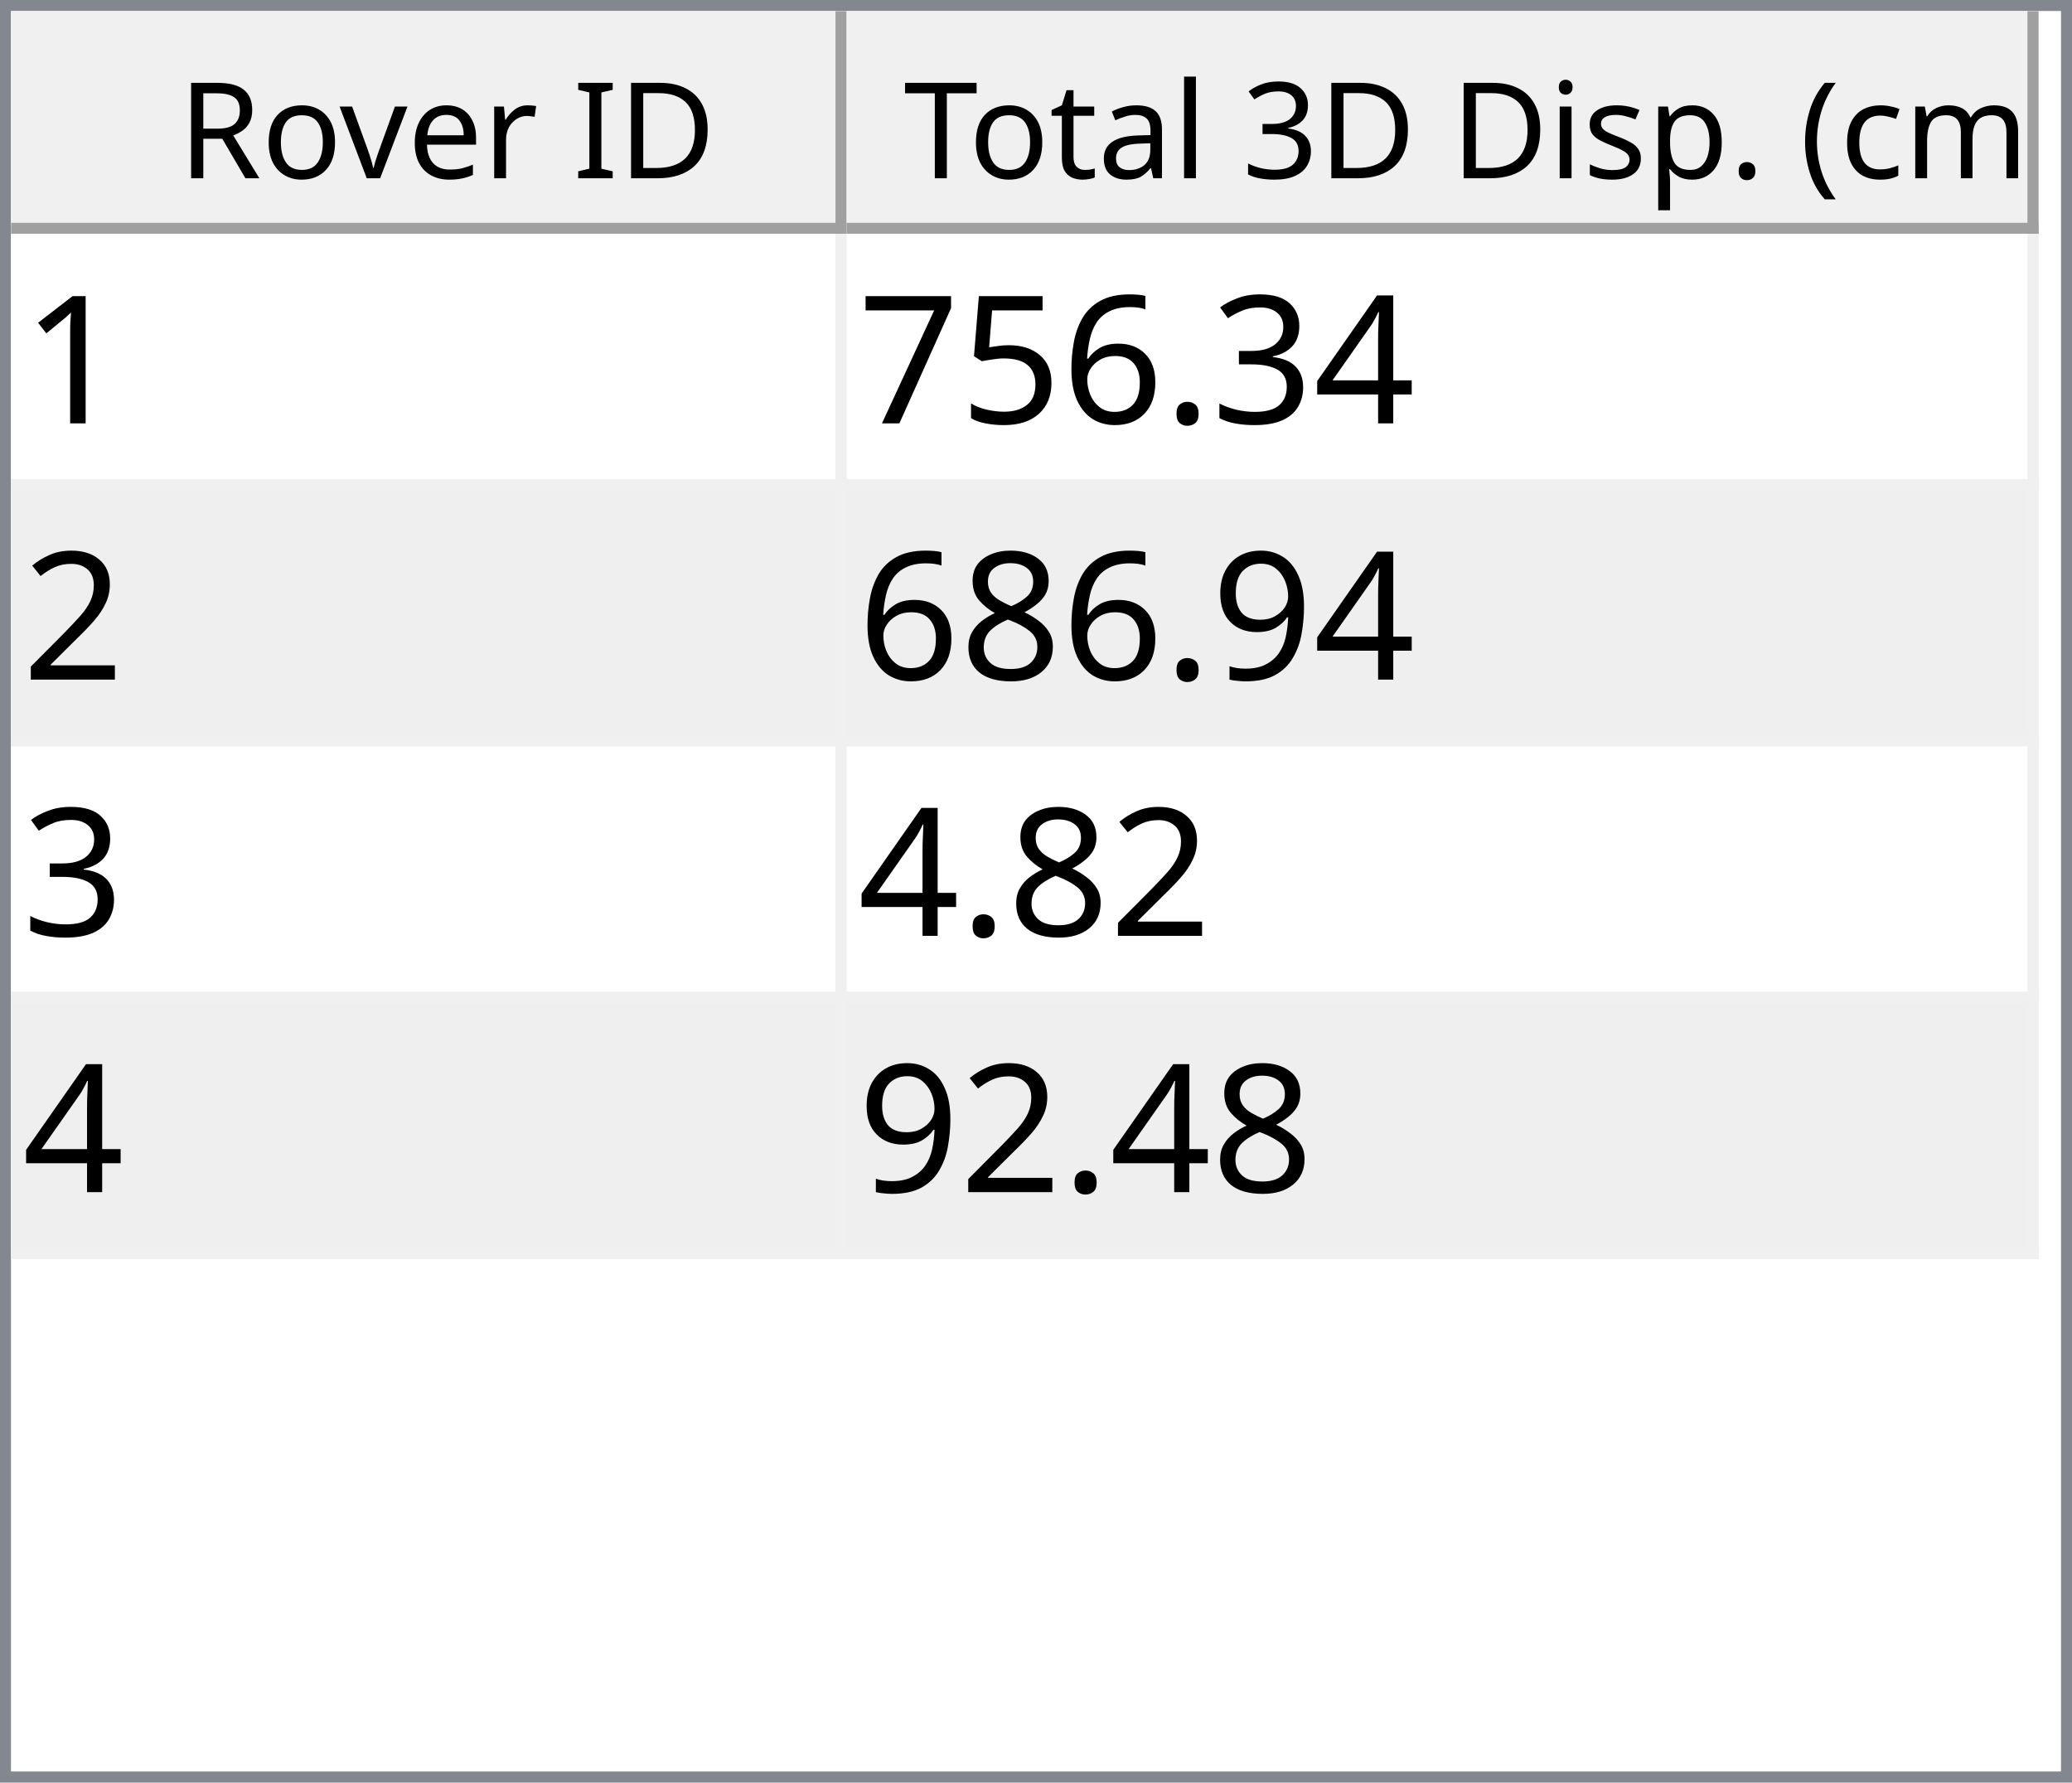
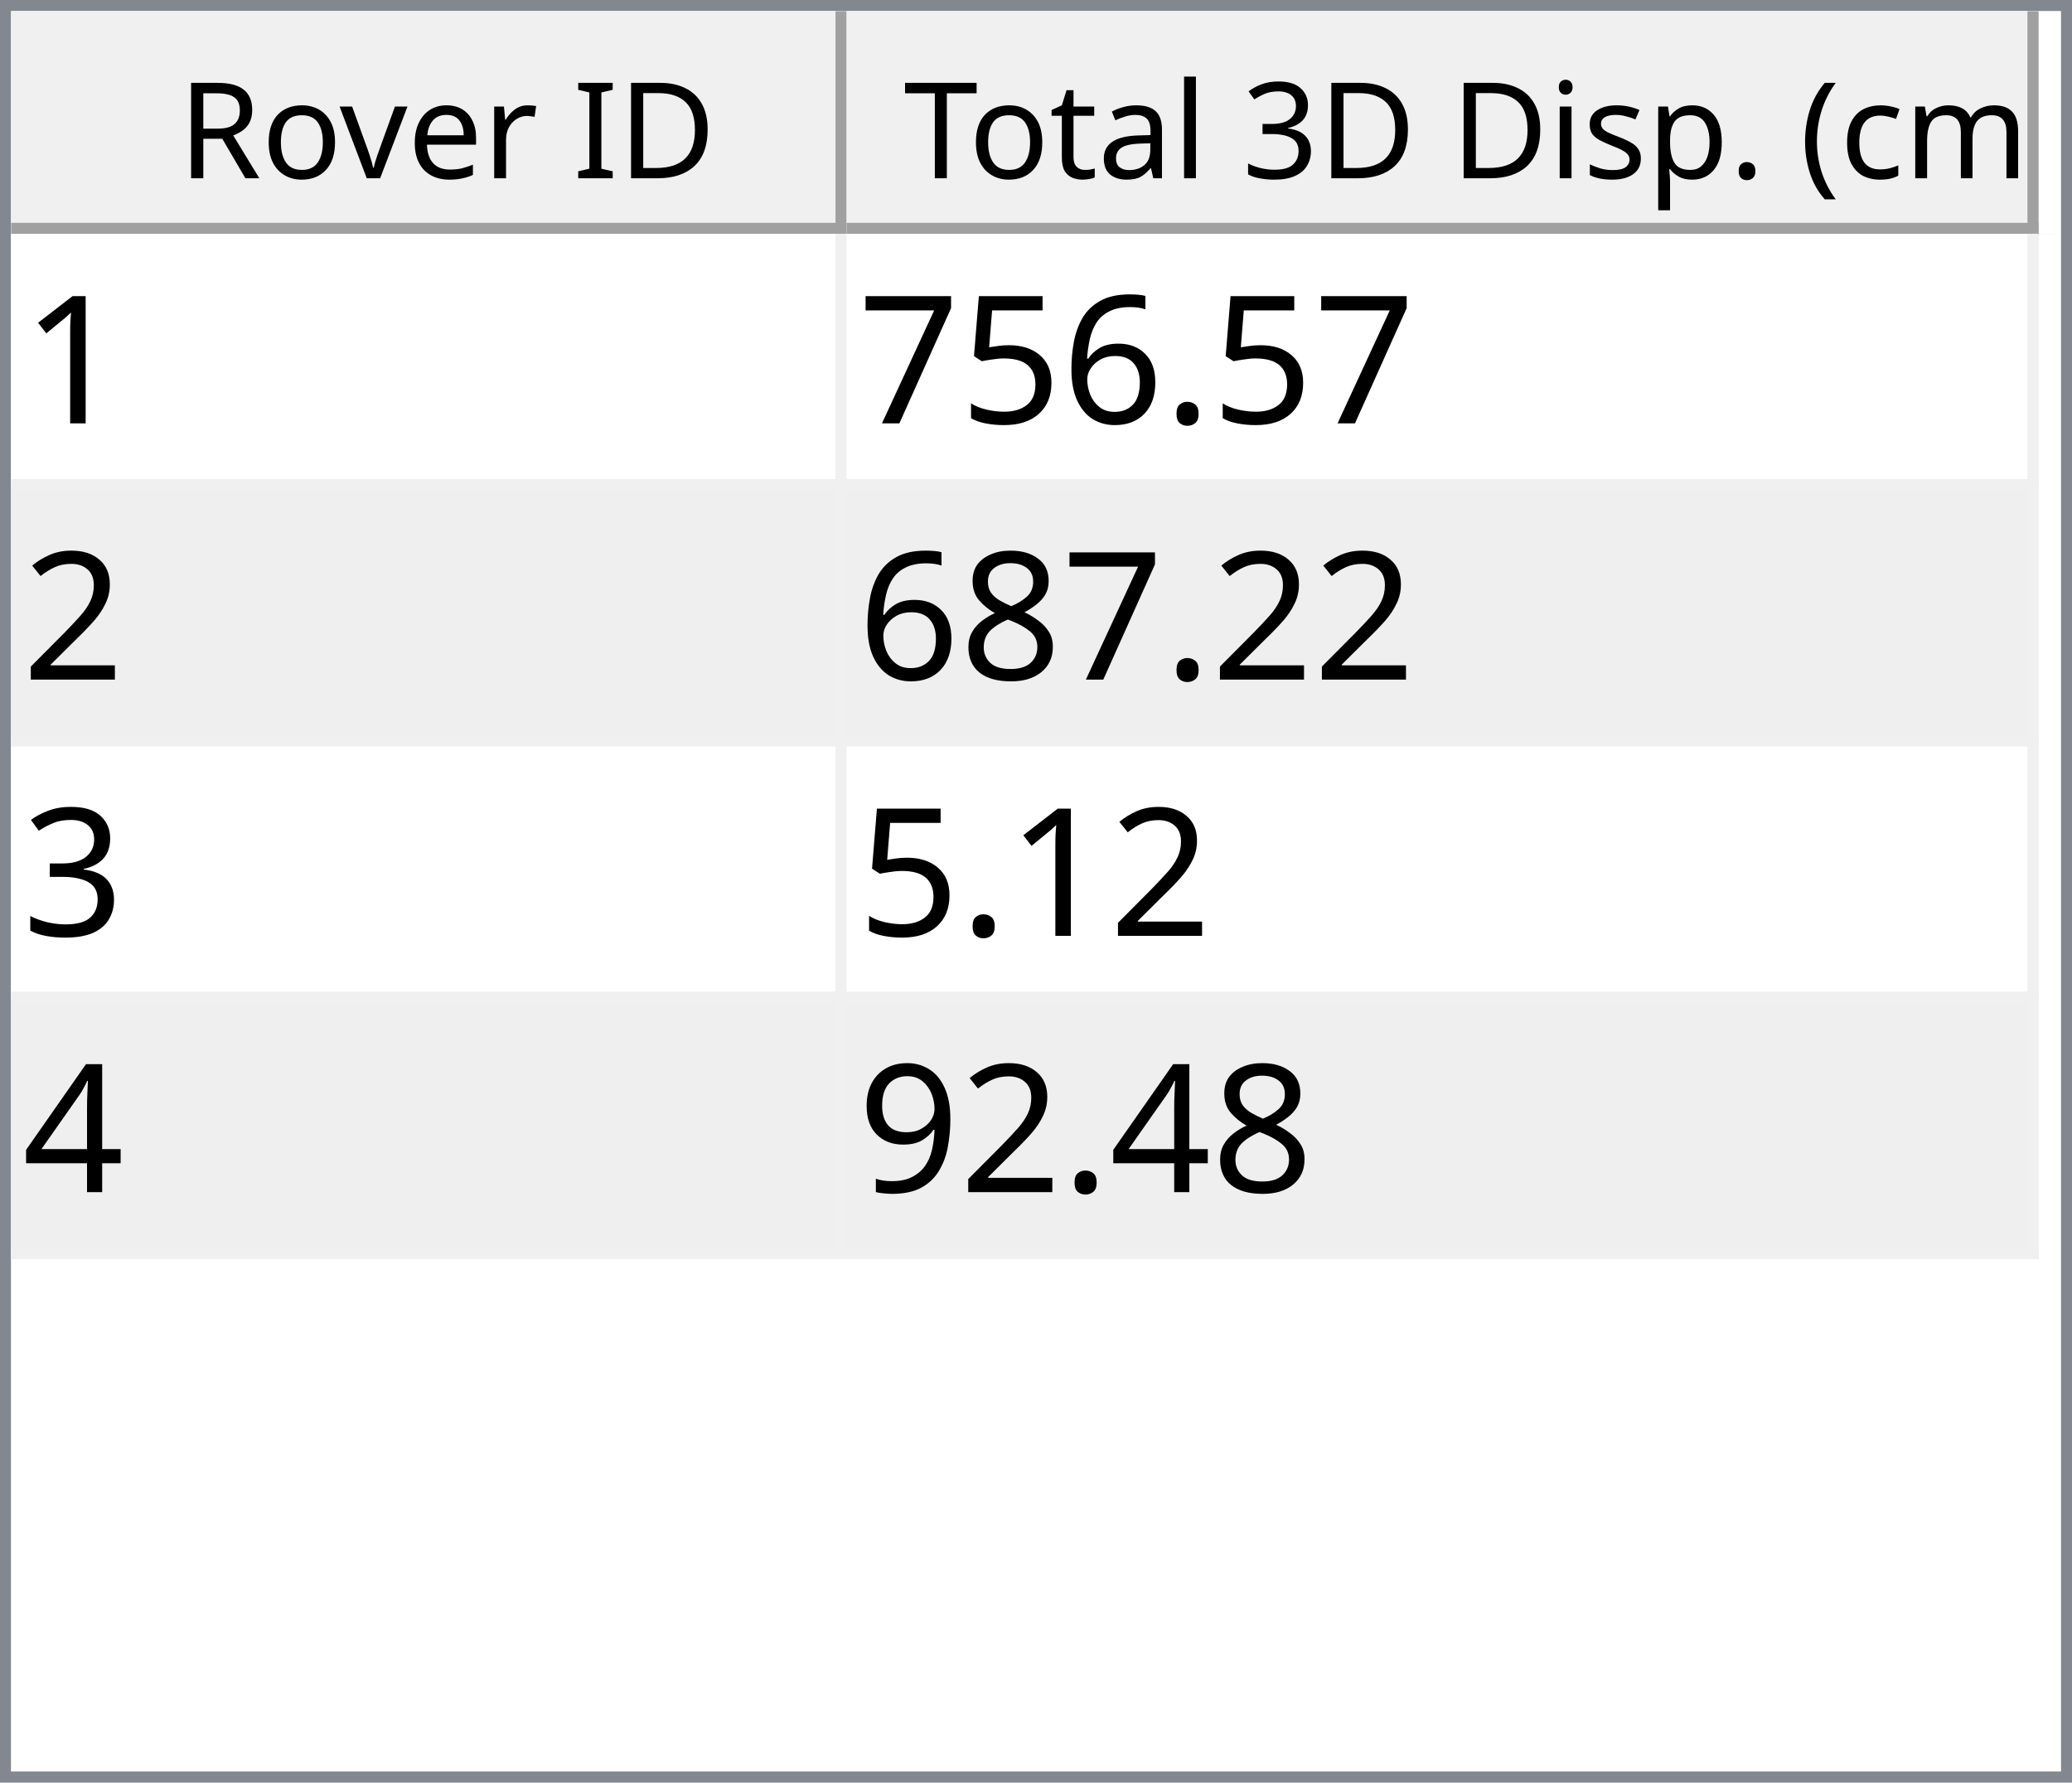
<svg xmlns="http://www.w3.org/2000/svg" style="fill-opacity:1; color-rendering:auto; color-interpolation:auto; text-rendering:auto; stroke:black; stroke-linecap:square; stroke-miterlimit:10; shape-rendering:auto; stroke-opacity:1; fill:black; stroke-dasharray:none; font-weight:normal; stroke-width:1; font-family:'Dialog'; font-style:normal; stroke-linejoin:miter; font-size:12px; stroke-dashoffset:0; image-rendering:auto;" width="186" height="160">
  <defs id="genericDefs" />
  <g>
    <defs id="defs1">
      <clipPath clipPathUnits="userSpaceOnUse" id="clipPath1">
        <path d="M0 0 L186 0 L186 160 L0 160 L0 0 Z" />
      </clipPath>
      <clipPath clipPathUnits="userSpaceOnUse" id="clipPath2">
        <path d="M0 0 L0 160 L186 160 L186 0 Z" />
      </clipPath>
      <clipPath clipPathUnits="userSpaceOnUse" id="clipPath3">
        <path d="M0 0 L0 20 L184 20 L184 0 Z" />
      </clipPath>
      <clipPath clipPathUnits="userSpaceOnUse" id="clipPath4">
        <path d="M0 0 L0 20 L75 20 L75 0 Z" />
      </clipPath>
      <clipPath clipPathUnits="userSpaceOnUse" id="clipPath5">
        <path d="M1 1 L1 19 L74 19 L74 1 Z" />
      </clipPath>
      <clipPath clipPathUnits="userSpaceOnUse" id="clipPath6">
        <path d="M0 0 L0 18 L73 18 L73 0 Z" />
      </clipPath>
      <clipPath clipPathUnits="userSpaceOnUse" id="clipPath7">
        <path d="M-0.5 -0.5 L-0.5 19.5 L74.5 19.5 L74.5 -0.5 Z" />
      </clipPath>
      <clipPath clipPathUnits="userSpaceOnUse" id="clipPath8">
        <path d="M0 0 L0 20 L107 20 L107 0 Z" />
      </clipPath>
      <clipPath clipPathUnits="userSpaceOnUse" id="clipPath9">
        <path d="M1 1 L1 19 L106 19 L106 1 Z" />
      </clipPath>
      <clipPath clipPathUnits="userSpaceOnUse" id="clipPath10">
        <path d="M0 0 L0 18 L105 18 L105 0 Z" />
      </clipPath>
      <clipPath clipPathUnits="userSpaceOnUse" id="clipPath11">
        <path d="M-0.5 -0.5 L-0.5 19.5 L106.5 19.5 L106.5 -0.5 Z" />
      </clipPath>
      <clipPath clipPathUnits="userSpaceOnUse" id="clipPath12">
        <path d="M0 0 L0 138 L184 138 L184 0 Z" />
      </clipPath>
      <clipPath clipPathUnits="userSpaceOnUse" id="clipPath13">
        <path d="M0 0 L0 92 L182 92 L182 0 Z" />
      </clipPath>
      <clipPath clipPathUnits="userSpaceOnUse" id="clipPath14">
        <path d="M-0.5 -0.5 L-0.5 91.5 L181.5 91.5 L181.5 -0.5 Z" />
      </clipPath>
      <clipPath clipPathUnits="userSpaceOnUse" id="clipPath15">
        <path d="M0 0 L0 22 L74 22 L74 0 Z" />
      </clipPath>
      <clipPath clipPathUnits="userSpaceOnUse" id="clipPath16">
        <path d="M0 0 L0 22 L106 22 L106 0 Z" />
      </clipPath>
      <font horiz-adv-x="64.551" id="font1">
        <font-face ascent="107.91" descent="25.098" units-per-em="100" style="font-style:normal; font-family:Segoe UI; font-weight:normal;" />
        <missing-glyph horiz-adv-x="64.551" d="M8.109 0 L8.109 68.266 L56.453 68.266 L56.453 0 L8.109 0 ZM15.328 7.234 L49.219 7.234 L49.219 61.031 L15.328 61.031 L15.328 7.234 Z" />
        <glyph unicode="D" horiz-adv-x="70.117" d="M9.188 0 L9.188 70.016 L28.516 70.016 Q65.531 70.016 65.531 35.891 Q65.531 19.672 55.25 9.836 Q44.969 0 27.734 0 L9.188 0 ZM17.391 62.594 L17.391 7.422 L27.828 7.422 Q41.609 7.422 49.273 14.797 Q56.938 22.172 56.938 35.688 Q56.938 62.594 28.328 62.594 L17.391 62.594 Z" />
        <glyph unicode="I" horiz-adv-x="26.611" d="M17.391 0 L9.188 0 L9.188 70.016 L17.391 70.016 L17.391 0 Z" />
        <glyph unicode=" " horiz-adv-x="27.393" d="" />
        <glyph unicode="r" horiz-adv-x="34.766" d="M34.188 41.891 Q32.078 43.5 28.125 43.5 Q23 43.5 19.555 38.672 Q16.109 33.844 16.109 25.484 L16.109 0 L8.109 0 L8.109 50 L16.109 50 L16.109 39.703 L16.312 39.703 Q18.016 44.969 21.531 47.922 Q25.047 50.875 29.391 50.875 Q32.516 50.875 34.188 50.203 L34.188 41.891 Z" />
        <glyph unicode="e" horiz-adv-x="52.295" d="M48.297 23 L12.984 23 Q13.188 14.656 17.484 10.109 Q21.781 5.562 29.297 5.562 Q37.75 5.562 44.828 11.141 L44.828 3.609 Q38.234 -1.172 27.391 -1.172 Q16.797 -1.172 10.742 5.641 Q4.688 12.453 4.688 24.812 Q4.688 36.469 11.305 43.82 Q17.922 51.172 27.734 51.172 Q37.547 51.172 42.922 44.828 Q48.297 38.484 48.297 27.203 L48.297 23 ZM40.094 29.781 Q40.047 36.719 36.75 40.578 Q33.453 44.438 27.594 44.438 Q21.922 44.438 17.969 40.383 Q14.016 36.328 13.094 29.781 L40.094 29.781 Z" />
        <glyph unicode="v" horiz-adv-x="47.9" d="M47.406 50 L27.484 0 L19.625 0 L0.688 50 L9.469 50 L22.172 13.672 Q23.578 9.672 23.922 6.688 L24.125 6.688 Q24.609 10.453 25.688 13.484 L38.969 50 L47.406 50 Z" />
        <glyph unicode="o" horiz-adv-x="58.594" d="M29 -1.172 Q17.922 -1.172 11.305 5.836 Q4.688 12.844 4.688 24.422 Q4.688 37.016 11.57 44.094 Q18.453 51.172 30.172 51.172 Q41.359 51.172 47.633 44.289 Q53.906 37.406 53.906 25.203 Q53.906 13.234 47.141 6.031 Q40.375 -1.172 29 -1.172 ZM29.594 44.438 Q21.875 44.438 17.383 39.188 Q12.891 33.938 12.891 24.703 Q12.891 15.828 17.43 10.695 Q21.969 5.562 29.594 5.562 Q37.359 5.562 41.531 10.594 Q45.703 15.625 45.703 24.906 Q45.703 34.281 41.531 39.359 Q37.359 44.438 29.594 44.438 Z" />
        <glyph unicode="R" horiz-adv-x="59.814" d="M59.375 0 L49.609 0 L37.891 19.625 Q36.281 22.359 34.766 24.289 Q33.25 26.219 31.664 27.438 Q30.078 28.656 28.25 29.219 Q26.422 29.781 24.125 29.781 L17.391 29.781 L17.391 0 L9.188 0 L9.188 70.016 L30.078 70.016 Q34.672 70.016 38.555 68.867 Q42.438 67.719 45.289 65.375 Q48.141 63.031 49.758 59.547 Q51.375 56.062 51.375 51.375 Q51.375 47.703 50.273 44.656 Q49.172 41.609 47.148 39.211 Q45.125 36.812 42.266 35.133 Q39.406 33.453 35.844 32.516 L35.844 32.328 Q37.594 31.547 38.891 30.547 Q40.188 29.547 41.359 28.18 Q42.531 26.812 43.68 25.078 Q44.828 23.344 46.234 21.047 L59.375 0 ZM17.391 62.594 L17.391 37.203 L28.516 37.203 Q31.594 37.203 34.203 38.133 Q36.812 39.062 38.719 40.797 Q40.625 42.531 41.703 45.047 Q42.781 47.562 42.781 50.688 Q42.781 56.297 39.141 59.445 Q35.5 62.594 28.609 62.594 L17.391 62.594 Z" />
        <glyph unicode=")" horiz-adv-x="30.176" d="M8.297 -15.922 L1.172 -15.922 Q16.406 2.344 16.406 26.812 Q16.406 51.469 1.078 70.016 L8.297 70.016 Q23.531 52.156 23.531 26.703 Q23.531 1.375 8.297 -15.922 Z" />
        <glyph unicode="m" horiz-adv-x="86.133" d="M79.109 0 L71.094 0 L71.094 28.719 Q71.094 37.016 68.531 40.727 Q65.969 44.438 59.906 44.438 Q54.781 44.438 51.195 39.75 Q47.609 35.062 47.609 28.516 L47.609 0 L39.594 0 L39.594 29.688 Q39.594 44.438 28.219 44.438 Q22.953 44.438 19.531 40.016 Q16.109 35.594 16.109 28.516 L16.109 0 L8.109 0 L8.109 50 L16.109 50 L16.109 42.094 L16.312 42.094 Q21.625 51.172 31.844 51.172 Q36.969 51.172 40.773 48.312 Q44.578 45.453 46 40.828 Q51.562 51.172 62.594 51.172 Q79.109 51.172 79.109 30.812 L79.109 0 Z" />
        <glyph unicode="c" horiz-adv-x="46.191" d="M42.188 2.297 Q36.422 -1.172 28.516 -1.172 Q17.828 -1.172 11.258 5.789 Q4.688 12.75 4.688 23.828 Q4.688 36.188 11.766 43.68 Q18.844 51.172 30.672 51.172 Q37.25 51.172 42.281 48.734 L42.281 40.531 Q36.719 44.438 30.375 44.438 Q22.703 44.438 17.797 38.945 Q12.891 33.453 12.891 24.516 Q12.891 15.719 17.508 10.641 Q22.125 5.562 29.891 5.562 Q36.422 5.562 42.188 9.906 L42.188 2.297 Z" />
        <glyph unicode="(" horiz-adv-x="30.176" d="M29.109 -15.922 L21.969 -15.922 Q6.844 1.375 6.844 26.703 Q6.844 52.156 21.969 70.016 L29.203 70.016 Q13.875 51.469 13.875 26.812 Q13.875 2.344 29.109 -15.922 Z" />
        <glyph unicode="." horiz-adv-x="21.68" d="M10.891 -1.078 Q8.641 -1.078 7.055 0.539 Q5.469 2.156 5.469 4.391 Q5.469 6.641 7.055 8.273 Q8.641 9.906 10.891 9.906 Q13.188 9.906 14.797 8.273 Q16.406 6.641 16.406 4.391 Q16.406 2.156 14.797 0.539 Q13.188 -1.078 10.891 -1.078 Z" />
        <glyph unicode="p" horiz-adv-x="58.789" d="M16.312 7.234 L16.109 7.234 L16.109 -23 L8.109 -23 L8.109 50 L16.109 50 L16.109 41.219 L16.312 41.219 Q22.219 51.172 33.594 51.172 Q43.266 51.172 48.688 44.461 Q54.109 37.75 54.109 26.469 Q54.109 13.922 48 6.375 Q41.891 -1.172 31.297 -1.172 Q21.578 -1.172 16.312 7.234 ZM16.109 27.391 L16.109 20.406 Q16.109 14.203 20.141 9.883 Q24.172 5.562 30.375 5.562 Q37.641 5.562 41.773 11.133 Q45.906 16.703 45.906 26.609 Q45.906 34.969 42.047 39.703 Q38.188 44.438 31.594 44.438 Q24.609 44.438 20.359 39.578 Q16.109 34.719 16.109 27.391 Z" />
        <glyph unicode="s" horiz-adv-x="42.432" d="M5.078 1.812 L5.078 10.406 Q11.625 5.562 19.484 5.562 Q30.031 5.562 30.031 12.594 Q30.031 14.594 29.125 15.992 Q28.219 17.391 26.68 18.461 Q25.141 19.531 23.07 20.383 Q21 21.234 18.609 22.172 Q15.281 23.484 12.766 24.828 Q10.25 26.172 8.57 27.859 Q6.891 29.547 6.031 31.695 Q5.172 33.844 5.172 36.719 Q5.172 40.234 6.789 42.945 Q8.406 45.656 11.086 47.484 Q13.766 49.312 17.211 50.242 Q20.656 51.172 24.312 51.172 Q30.812 51.172 35.938 48.922 L35.938 40.828 Q30.422 44.438 23.25 44.438 Q21 44.438 19.195 43.922 Q17.391 43.406 16.094 42.477 Q14.797 41.547 14.086 40.258 Q13.375 38.969 13.375 37.406 Q13.375 35.453 14.086 34.133 Q14.797 32.812 16.164 31.789 Q17.531 30.766 19.484 29.938 Q21.438 29.109 23.922 28.125 Q27.25 26.859 29.883 25.516 Q32.516 24.172 34.375 22.484 Q36.234 20.797 37.234 18.602 Q38.234 16.406 38.234 13.375 Q38.234 9.672 36.602 6.938 Q34.969 4.203 32.234 2.398 Q29.5 0.594 25.93 -0.289 Q22.359 -1.172 18.453 -1.172 Q10.75 -1.172 5.078 1.812 Z" />
        <glyph unicode="i" horiz-adv-x="24.219" d="M12.203 62.703 Q10.062 62.703 8.547 64.164 Q7.031 65.625 7.031 67.875 Q7.031 70.125 8.547 71.609 Q10.062 73.094 12.203 73.094 Q14.406 73.094 15.945 71.609 Q17.484 70.125 17.484 67.875 Q17.484 65.719 15.945 64.211 Q14.406 62.703 12.203 62.703 ZM16.109 0 L8.109 0 L8.109 50 L16.109 50 L16.109 0 Z" />
        <glyph unicode="3" horiz-adv-x="53.906" d="M46.531 19.828 Q46.531 15.094 44.75 11.211 Q42.969 7.328 39.719 4.57 Q36.469 1.812 31.93 0.297 Q27.391 -1.219 21.922 -1.219 Q11.922 -1.219 6 2.594 L6 11.188 Q13.094 5.609 22.219 5.609 Q25.875 5.609 28.828 6.539 Q31.781 7.469 33.906 9.227 Q36.031 10.984 37.18 13.477 Q38.328 15.969 38.328 19.094 Q38.328 32.812 18.797 32.812 L12.984 32.812 L12.984 39.594 L18.5 39.594 Q35.797 39.594 35.797 52.484 Q35.797 64.406 22.609 64.406 Q15.188 64.406 8.688 59.422 L8.688 67.188 Q15.375 71.188 24.609 71.188 Q29 71.188 32.57 69.969 Q36.141 68.75 38.68 66.555 Q41.219 64.359 42.609 61.281 Q44 58.203 44 54.5 Q44 40.672 30.031 36.719 L30.031 36.531 Q33.594 36.141 36.625 34.797 Q39.656 33.453 41.852 31.305 Q44.047 29.156 45.289 26.25 Q46.531 23.344 46.531 19.828 Z" />
        <glyph unicode="l" horiz-adv-x="24.219" d="M16.109 0 L8.109 0 L8.109 74.031 L16.109 74.031 L16.109 0 Z" />
        <glyph unicode="a" horiz-adv-x="50.879" d="M43.891 0 L35.891 0 L35.891 7.812 L35.688 7.812 Q30.469 -1.172 20.312 -1.172 Q12.844 -1.172 8.617 2.781 Q4.391 6.734 4.391 13.281 Q4.391 27.297 20.906 29.594 L35.891 31.688 Q35.891 44.438 25.594 44.438 Q16.547 44.438 9.281 38.281 L9.281 46.484 Q16.656 51.172 26.266 51.172 Q43.891 51.172 43.891 32.516 L43.891 0 ZM35.891 25.297 L23.828 23.641 Q18.266 22.859 15.43 20.875 Q12.594 18.891 12.594 13.875 Q12.594 10.203 15.211 7.883 Q17.828 5.562 22.172 5.562 Q28.125 5.562 32.008 9.742 Q35.891 13.922 35.891 20.312 L35.891 25.297 Z" />
        <glyph unicode="t" horiz-adv-x="33.887" d="M31.297 0.484 Q28.469 -1.078 23.828 -1.078 Q10.688 -1.078 10.688 13.578 L10.688 43.172 L2.094 43.172 L2.094 50 L10.688 50 L10.688 62.203 L18.703 64.797 L18.703 50 L31.297 50 L31.297 43.172 L18.703 43.172 L18.703 14.984 Q18.703 9.969 20.414 7.82 Q22.125 5.672 26.078 5.672 Q29.109 5.672 31.297 7.328 L31.297 0.484 Z" />
        <glyph unicode="T" horiz-adv-x="52.393" d="M50.594 62.594 L30.375 62.594 L30.375 0 L22.172 0 L22.172 62.594 L2 62.594 L2 70.016 L50.594 70.016 L50.594 62.594 Z" />
      </font>
      <font horiz-adv-x="75.0" id="font2">
        <font-face ascent="100.537" descent="21.973" units-per-em="100" style="font-style:normal; font-family:sans-serif; font-weight:normal;" />
        <missing-glyph horiz-adv-x="75.0" d="M12.5 0 L12.5 62.5 L62.5 62.5 L62.5 0 L12.5 0 ZM14.062 1.562 L60.938 1.562 L60.938 60.938 L14.062 60.938 L14.062 1.562 Z" />
        <glyph unicode="1" horiz-adv-x="55.615" d="M37.25 0 L28.469 0 L28.469 56 Q25.297 52.984 20.141 49.953 Q14.984 46.922 10.891 45.406 L10.891 53.906 Q18.266 57.375 23.781 62.305 Q29.297 67.234 31.594 71.875 L37.25 71.875 L37.25 0 Z" />
-         <glyph unicode="4" horiz-adv-x="55.615" d="M32.328 0 L32.328 17.141 L1.266 17.141 L1.266 25.203 L33.938 71.578 L41.109 71.578 L41.109 25.203 L50.781 25.203 L50.781 17.141 L41.109 17.141 L41.109 0 L32.328 0 ZM32.328 25.203 L32.328 57.469 L9.906 25.203 L32.328 25.203 Z" />
-         <glyph unicode="3" horiz-adv-x="55.615" d="M4.203 18.891 L12.984 20.062 Q14.5 12.594 18.141 9.297 Q21.781 6 27 6 Q33.203 6 37.477 10.297 Q41.75 14.594 41.75 20.953 Q41.75 27 37.797 30.93 Q33.844 34.859 27.734 34.859 Q25.25 34.859 21.531 33.891 L22.516 41.609 Q23.391 41.5 23.922 41.5 Q29.547 41.5 34.039 44.43 Q38.531 47.359 38.531 53.469 Q38.531 58.297 35.258 61.477 Q31.984 64.656 26.812 64.656 Q21.688 64.656 18.266 61.43 Q14.844 58.203 13.875 51.766 L5.078 53.328 Q6.688 62.156 12.398 67.016 Q18.109 71.875 26.609 71.875 Q32.469 71.875 37.398 69.359 Q42.328 66.844 44.945 62.5 Q47.562 58.156 47.562 53.266 Q47.562 48.641 45.07 44.828 Q42.578 41.016 37.703 38.766 Q44.047 37.312 47.562 32.695 Q51.078 28.078 51.078 21.141 Q51.078 11.766 44.242 5.25 Q37.406 -1.266 26.953 -1.266 Q17.531 -1.266 11.305 4.352 Q5.078 9.969 4.203 18.891 Z" />
        <glyph unicode="." horiz-adv-x="27.783" d="M9.078 0 L9.078 10.016 L19.094 10.016 L19.094 0 L9.078 0 Z" />
        <glyph unicode="6" horiz-adv-x="55.615" d="M49.75 54.047 L41.016 53.375 Q39.844 58.547 37.703 60.891 Q34.125 64.656 28.906 64.656 Q24.703 64.656 21.531 62.312 Q17.391 59.281 14.992 53.469 Q12.594 47.656 12.5 36.922 Q15.672 41.75 20.266 44.094 Q24.859 46.438 29.891 46.438 Q38.672 46.438 44.852 39.969 Q51.031 33.5 51.031 23.25 Q51.031 16.5 48.125 10.719 Q45.219 4.938 40.141 1.859 Q35.062 -1.219 28.609 -1.219 Q17.625 -1.219 10.695 6.859 Q3.766 14.938 3.766 33.5 Q3.766 54.25 11.422 63.672 Q18.109 71.875 29.438 71.875 Q37.891 71.875 43.289 67.141 Q48.688 62.406 49.75 54.047 ZM13.875 23.188 Q13.875 18.656 15.797 14.508 Q17.719 10.359 21.188 8.18 Q24.656 6 28.469 6 Q34.031 6 38.039 10.492 Q42.047 14.984 42.047 22.703 Q42.047 30.125 38.086 34.398 Q34.125 38.672 28.125 38.672 Q22.172 38.672 18.023 34.398 Q13.875 30.125 13.875 23.188 Z" />
        <glyph unicode="5" horiz-adv-x="55.615" d="M4.156 18.75 L13.375 19.531 Q14.406 12.797 18.141 9.398 Q21.875 6 27.156 6 Q33.5 6 37.891 10.789 Q42.281 15.578 42.281 23.484 Q42.281 31 38.062 35.352 Q33.844 39.703 27 39.703 Q22.75 39.703 19.336 37.773 Q15.922 35.844 13.969 32.766 L5.719 33.844 L12.641 70.609 L48.25 70.609 L48.25 62.203 L19.672 62.203 L15.828 42.969 Q22.266 47.469 29.344 47.469 Q38.719 47.469 45.164 40.969 Q51.609 34.469 51.609 24.266 Q51.609 14.547 45.953 7.469 Q39.062 -1.219 27.156 -1.219 Q17.391 -1.219 11.211 4.25 Q5.031 9.719 4.156 18.75 Z" />
        <glyph unicode="7" horiz-adv-x="55.615" d="M4.734 62.203 L4.734 70.656 L51.078 70.656 L51.078 63.812 Q44.234 56.547 37.523 44.484 Q30.812 32.422 27.156 19.672 Q24.516 10.688 23.781 0 L14.75 0 Q14.891 8.453 18.062 20.414 Q21.234 32.375 27.172 43.484 Q33.109 54.594 39.797 62.203 L4.734 62.203 Z" />
        <glyph unicode="2" horiz-adv-x="55.615" d="M50.344 8.453 L50.344 0 L3.031 0 Q2.938 3.172 4.047 6.109 Q5.859 10.938 9.836 15.625 Q13.812 20.312 21.344 26.469 Q33.016 36.031 37.117 41.625 Q41.219 47.219 41.219 52.203 Q41.219 57.422 37.477 61.008 Q33.734 64.594 27.734 64.594 Q21.391 64.594 17.578 60.789 Q13.766 56.984 13.719 50.25 L4.688 51.172 Q5.609 61.281 11.664 66.578 Q17.719 71.875 27.938 71.875 Q38.234 71.875 44.242 66.164 Q50.25 60.453 50.25 52 Q50.25 47.703 48.492 43.555 Q46.734 39.406 42.656 34.812 Q38.578 30.219 29.109 22.219 Q21.188 15.578 18.945 13.211 Q16.703 10.844 15.234 8.453 L50.344 8.453 Z" />
+         <glyph unicode="8" horiz-adv-x="55.615" d="M17.672 38.812 Q12.203 40.828 9.57 44.539 Q6.938 48.25 6.938 53.422 Q6.938 61.234 12.555 66.555 Q18.172 71.875 27.484 71.875 Q36.859 71.875 42.578 66.43 Q48.297 60.984 48.297 53.172 Q48.297 48.188 45.68 44.508 Q43.062 40.828 37.75 38.812 Q44.344 36.672 47.781 31.883 Q51.219 27.094 51.219 20.453 Q51.219 11.281 44.727 5.031 Q38.234 -1.219 27.641 -1.219 Q17.047 -1.219 10.547 5.055 Q4.047 11.328 4.047 20.703 Q4.047 27.688 7.594 32.398 Q11.141 37.109 17.672 38.812 ZM15.922 53.719 Q15.922 48.641 19.195 45.414 Q22.469 42.188 27.688 42.188 Q32.766 42.188 36.016 45.383 Q39.266 48.578 39.266 53.219 Q39.266 58.062 35.914 61.359 Q32.562 64.656 27.594 64.656 Q22.562 64.656 19.242 61.43 Q15.922 58.203 15.922 53.719 ZM13.094 20.656 Q13.094 16.891 14.875 13.375 Q16.656 9.859 20.172 7.93 Q23.688 6 27.734 6 Q34.031 6 38.133 10.055 Q42.234 14.109 42.234 20.359 Q42.234 26.703 38.016 30.859 Q33.797 35.016 27.438 35.016 Q21.234 35.016 17.164 30.914 Q13.094 26.812 13.094 20.656 Z" />
+         <glyph unicode="3" horiz-adv-x="55.615" d="M4.203 18.891 L12.984 20.062 Q14.5 12.594 18.141 9.297 Q21.781 6 27 6 Q33.203 6 37.477 10.297 Q41.75 14.594 41.75 20.953 Q41.75 27 37.797 30.93 Q33.844 34.859 27.734 34.859 Q25.25 34.859 21.531 33.891 L22.516 41.609 Q23.391 41.5 23.922 41.5 Q29.547 41.5 34.039 44.43 Q38.531 47.359 38.531 53.469 Q38.531 58.297 35.258 61.477 Q31.984 64.656 26.812 64.656 Q21.688 64.656 18.266 61.43 Q14.844 58.203 13.875 51.766 L5.078 53.328 Q6.688 62.156 12.398 67.016 Q18.109 71.875 26.609 71.875 Q32.469 71.875 37.398 69.359 Q42.328 66.844 44.945 62.5 Q47.562 58.156 47.562 53.266 Q47.562 48.641 45.07 44.828 Q42.578 41.016 37.703 38.766 Q44.047 37.312 47.562 32.695 Q51.078 28.078 51.078 21.141 Q51.078 11.766 44.242 5.25 Q37.406 -1.266 26.953 -1.266 Q17.531 -1.266 11.305 4.352 Q5.078 9.969 4.203 18.891 Z" />
+         <glyph unicode="4" horiz-adv-x="55.615" d="M32.328 0 L32.328 17.141 L1.266 17.141 L1.266 25.203 L33.938 71.578 L41.109 71.578 L41.109 25.203 L50.781 25.203 L50.781 17.141 L41.109 17.141 L41.109 0 L32.328 0 ZM32.328 25.203 L32.328 57.469 L9.906 25.203 L32.328 25.203 Z" />
        <glyph unicode="9" horiz-adv-x="55.615" d="M5.469 16.547 L13.922 17.328 Q14.984 11.375 18.016 8.688 Q21.047 6 25.781 6 Q29.828 6 32.883 7.859 Q35.938 9.719 37.891 12.82 Q39.844 15.922 41.164 21.195 Q42.484 26.469 42.484 31.938 Q42.484 32.516 42.438 33.688 Q39.797 29.5 35.234 26.883 Q30.672 24.266 25.344 24.266 Q16.453 24.266 10.305 30.711 Q4.156 37.156 4.156 47.703 Q4.156 58.594 10.578 65.234 Q17 71.875 26.656 71.875 Q33.641 71.875 39.43 68.117 Q45.219 64.359 48.219 57.398 Q51.219 50.438 51.219 37.25 Q51.219 23.531 48.242 15.406 Q45.266 7.281 39.383 3.031 Q33.5 -1.219 25.594 -1.219 Q17.188 -1.219 11.867 3.445 Q6.547 8.109 5.469 16.547 ZM41.453 48.141 Q41.453 55.719 37.43 60.156 Q33.406 64.594 27.734 64.594 Q21.875 64.594 17.531 59.812 Q13.188 55.031 13.188 47.406 Q13.188 40.578 17.312 36.305 Q21.438 32.031 27.484 32.031 Q33.594 32.031 37.523 36.305 Q41.453 40.578 41.453 48.141 Z" />
-         <glyph unicode="8" horiz-adv-x="55.615" d="M17.672 38.812 Q12.203 40.828 9.57 44.539 Q6.938 48.25 6.938 53.422 Q6.938 61.234 12.555 66.555 Q18.172 71.875 27.484 71.875 Q36.859 71.875 42.578 66.43 Q48.297 60.984 48.297 53.172 Q48.297 48.188 45.68 44.508 Q43.062 40.828 37.75 38.812 Q44.344 36.672 47.781 31.883 Q51.219 27.094 51.219 20.453 Q51.219 11.281 44.727 5.031 Q38.234 -1.219 27.641 -1.219 Q17.047 -1.219 10.547 5.055 Q4.047 11.328 4.047 20.703 Q4.047 27.688 7.594 32.398 Q11.141 37.109 17.672 38.812 ZM15.922 53.719 Q15.922 48.641 19.195 45.414 Q22.469 42.188 27.688 42.188 Q32.766 42.188 36.016 45.383 Q39.266 48.578 39.266 53.219 Q39.266 58.062 35.914 61.359 Q32.562 64.656 27.594 64.656 Q22.562 64.656 19.242 61.43 Q15.922 58.203 15.922 53.719 ZM13.094 20.656 Q13.094 16.891 14.875 13.375 Q16.656 9.859 20.172 7.93 Q23.688 6 27.734 6 Q34.031 6 38.133 10.055 Q42.234 14.109 42.234 20.359 Q42.234 26.703 38.016 30.859 Q33.797 35.016 27.438 35.016 Q21.234 35.016 17.164 30.914 Q13.094 26.812 13.094 20.656 Z" />
      </font>
    </defs>
    <g style="fill:white; stroke:white;">
      <rect x="0" y="0" width="186" style="clip-path:url(#clipPath1); stroke:none;" height="160" />
    </g>
    <g style="fill:white; text-rendering:optimizeSpeed; color-rendering:optimizeSpeed; image-rendering:optimizeSpeed; shape-rendering:crispEdges; stroke:white; color-interpolation:sRGB;">
      <rect x="0" width="186" height="160" y="0" style="stroke:none;" />
      <path style="stroke:none;" d="M0 160 L186 160 L186 0 L0 0 Z" />
    </g>
    <g style="fill:rgb(240,240,240); font-family:'Segoe UI'; stroke:rgb(240,240,240);">
      <rect x="0" y="0" width="186" style="clip-path:url(#clipPath2); stroke:none;" height="160" />
    </g>
    <g style="fill:rgb(130,135,144); font-family:'Segoe UI'; stroke:rgb(130,135,144);">
      <path d="M0 0 L186 0 L186 160 L0 160 L0 0 ZM1 1 L185 1 L185 159 L1 159 L1 1 Z" style="fill-rule:evenodd; clip-path:url(#clipPath2); stroke:none;" />
    </g>
    <g style="fill:white; font-family:'Segoe UI'; stroke:white;" transform="translate(1,1)">
      <rect x="0" y="0" width="184" style="clip-path:url(#clipPath3); stroke:none;" height="20" />
    </g>
    <g style="fill:rgb(240,240,240); font-family:'Segoe UI'; stroke:rgb(240,240,240);" transform="translate(1,1)">
      <rect x="0" y="0" width="75" style="clip-path:url(#clipPath4); stroke:none;" height="20" />
    </g>
    <g style="font-family:'Segoe UI';" transform="translate(2,2)">
      <text x="14" xml:space="preserve" y="14" style="clip-path:url(#clipPath6); stroke:none;">Rover ID</text>
    </g>
    <g style="fill:rgb(160,160,160); font-family:'Segoe UI'; stroke:rgb(160,160,160); stroke-linejoin:bevel;" transform="translate(1.5,1.5)">
      <line x1="74" x2="74" y1="0" style="fill:none; clip-path:url(#clipPath7);" y2="19" />
    </g>
    <g style="fill:rgb(160,160,160); font-family:'Segoe UI'; stroke:rgb(160,160,160); stroke-linejoin:bevel;" transform="matrix(1,0,0,1,1,1) translate(0.5,0.5)">
      <line x1="0" x2="74" y1="19" style="fill:none; clip-path:url(#clipPath7);" y2="19" />
    </g>
    <g style="fill:rgb(240,240,240); font-family:'Segoe UI'; stroke:rgb(240,240,240);" transform="translate(76,1)">
      <rect x="0" y="0" width="107" style="clip-path:url(#clipPath8); stroke:none;" height="20" />
    </g>
    <g style="font-family:'Segoe UI';" transform="translate(77,2)">
      <text x="1" xml:space="preserve" y="14" style="clip-path:url(#clipPath10); stroke:none;"> Total 3D Disp. (cm)</text>
    </g>
    <g style="fill:rgb(160,160,160); font-family:'Segoe UI'; stroke:rgb(160,160,160); stroke-linejoin:bevel;" transform="translate(76.5,1.5)">
      <line x1="106" x2="106" y1="0" style="fill:none; clip-path:url(#clipPath11);" y2="19" />
    </g>
    <g style="fill:rgb(160,160,160); font-family:'Segoe UI'; stroke:rgb(160,160,160); stroke-linejoin:bevel;" transform="matrix(1,0,0,1,76,1) translate(0.5,0.5)">
      <line x1="0" x2="106" y1="19" style="fill:none; clip-path:url(#clipPath11);" y2="19" />
    </g>
    <g style="fill:white; font-family:'Segoe UI'; stroke:white;" transform="translate(1,21)">
      <rect x="0" y="0" width="184" style="clip-path:url(#clipPath12); stroke:none;" height="138" />
    </g>
    <g style="fill:rgb(240,240,240); font-size:16px; font-family:sans-serif; stroke:rgb(240,240,240);" transform="translate(1,21)">
      <rect x="0" y="0" width="182" style="clip-path:url(#clipPath13); stroke:none;" height="92" />
      <line transform="translate(0.5,0.5)" x1="0" x2="181" y1="22" style="clip-path:url(#clipPath14); fill:none; stroke-linejoin:bevel;" y2="22" />
    </g>
    <g transform="matrix(1,0,0,1,1,21) translate(0.5,0.5)" style="fill:rgb(240,240,240); font-size:16px; font-family:sans-serif; stroke:rgb(240,240,240); stroke-linejoin:bevel;">
      <line x1="0" x2="181" y1="45" style="fill:none; clip-path:url(#clipPath14);" y2="45" />
    </g>
    <g transform="matrix(1,0,0,1,1,21) translate(0.5,0.5)" style="fill:rgb(240,240,240); font-size:16px; font-family:sans-serif; stroke:rgb(240,240,240); stroke-linejoin:bevel;">
      <line x1="0" x2="181" y1="68" style="fill:none; clip-path:url(#clipPath14);" y2="68" />
    </g>
    <g transform="matrix(1,0,0,1,1,21) translate(0.5,0.5)" style="fill:rgb(240,240,240); font-size:16px; font-family:sans-serif; stroke:rgb(240,240,240); stroke-linejoin:bevel;">
      <line x1="0" x2="181" y1="91" style="fill:none; clip-path:url(#clipPath14);" y2="91" />
    </g>
    <g transform="matrix(1,0,0,1,1,21) translate(0.5,0.5)" style="fill:rgb(240,240,240); font-size:16px; font-family:sans-serif; stroke:rgb(240,240,240); stroke-linejoin:bevel;">
      <line x1="74" x2="74" y1="0" style="fill:none; clip-path:url(#clipPath14);" y2="91" />
    </g>
    <g transform="matrix(1,0,0,1,1,21) translate(0.5,0.5)" style="fill:rgb(240,240,240); font-size:16px; font-family:sans-serif; stroke:rgb(240,240,240); stroke-linejoin:bevel;">
      <line x1="181" x2="181" y1="0" style="fill:none; clip-path:url(#clipPath14);" y2="91" />
    </g>
    <g style="fill:white; font-size:16px; font-family:sans-serif; stroke:white;" transform="matrix(1,0,0,1,1,21)">
      <rect x="0" y="0" width="74" style="clip-path:url(#clipPath15); stroke:none;" height="22" />
      <text x="1" y="17" style="fill:black; clip-path:url(#clipPath15); stroke:none;" xml:space="preserve">1</text>
    </g>
    <g style="fill:white; font-size:16px; font-family:sans-serif; stroke:white;" transform="matrix(1,0,0,1,1,21) translate(75,0)">
      <rect x="0" y="0" width="106" style="clip-path:url(#clipPath16); stroke:none;" height="22" />
-       <text x="1" y="17" style="fill:black; clip-path:url(#clipPath16); stroke:none;" xml:space="preserve">756.34</text>
+       <text x="1" y="17" style="fill:black; clip-path:url(#clipPath16); stroke:none;" xml:space="preserve">756.57</text>
    </g>
    <g style="fill:rgb(239,239,239); font-size:16px; font-family:sans-serif; stroke:rgb(239,239,239);" transform="matrix(1,0,0,1,1,21) translate(0,23)">
      <rect x="0" y="0" width="74" style="clip-path:url(#clipPath15); stroke:none;" height="22" />
      <text x="1" y="17" style="fill:black; clip-path:url(#clipPath15); stroke:none;" xml:space="preserve">2</text>
    </g>
    <g style="fill:rgb(239,239,239); font-size:16px; font-family:sans-serif; stroke:rgb(239,239,239);" transform="matrix(1,0,0,1,1,21) translate(75,23)">
      <rect x="0" y="0" width="106" style="clip-path:url(#clipPath16); stroke:none;" height="22" />
-       <text x="1" y="17" style="fill:black; clip-path:url(#clipPath16); stroke:none;" xml:space="preserve">686.94</text>
+       <text x="1" y="17" style="fill:black; clip-path:url(#clipPath16); stroke:none;" xml:space="preserve">687.22</text>
    </g>
    <g style="fill:white; font-size:16px; font-family:sans-serif; stroke:white;" transform="matrix(1,0,0,1,1,21) translate(0,46)">
      <rect x="0" y="0" width="74" style="clip-path:url(#clipPath15); stroke:none;" height="22" />
      <text x="1" y="17" style="fill:black; clip-path:url(#clipPath15); stroke:none;" xml:space="preserve">3</text>
    </g>
    <g style="fill:white; font-size:16px; font-family:sans-serif; stroke:white;" transform="matrix(1,0,0,1,1,21) translate(75,46)">
      <rect x="0" y="0" width="106" style="clip-path:url(#clipPath16); stroke:none;" height="22" />
-       <text x="1" y="17" style="fill:black; clip-path:url(#clipPath16); stroke:none;" xml:space="preserve">4.82</text>
+       <text x="1" y="17" style="fill:black; clip-path:url(#clipPath16); stroke:none;" xml:space="preserve">5.12</text>
    </g>
    <g style="fill:rgb(239,239,239); font-size:16px; font-family:sans-serif; stroke:rgb(239,239,239);" transform="matrix(1,0,0,1,1,21) translate(0,69)">
      <rect x="0" y="0" width="74" style="clip-path:url(#clipPath15); stroke:none;" height="22" />
      <text x="1" y="17" style="fill:black; clip-path:url(#clipPath15); stroke:none;" xml:space="preserve">4</text>
    </g>
    <g style="fill:rgb(239,239,239); font-size:16px; font-family:sans-serif; stroke:rgb(239,239,239);" transform="matrix(1,0,0,1,1,21) translate(75,69)">
      <rect x="0" y="0" width="106" style="clip-path:url(#clipPath16); stroke:none;" height="22" />
      <text x="1" y="17" style="fill:black; clip-path:url(#clipPath16); stroke:none;" xml:space="preserve">92.48</text>
    </g>
  </g>
</svg>
